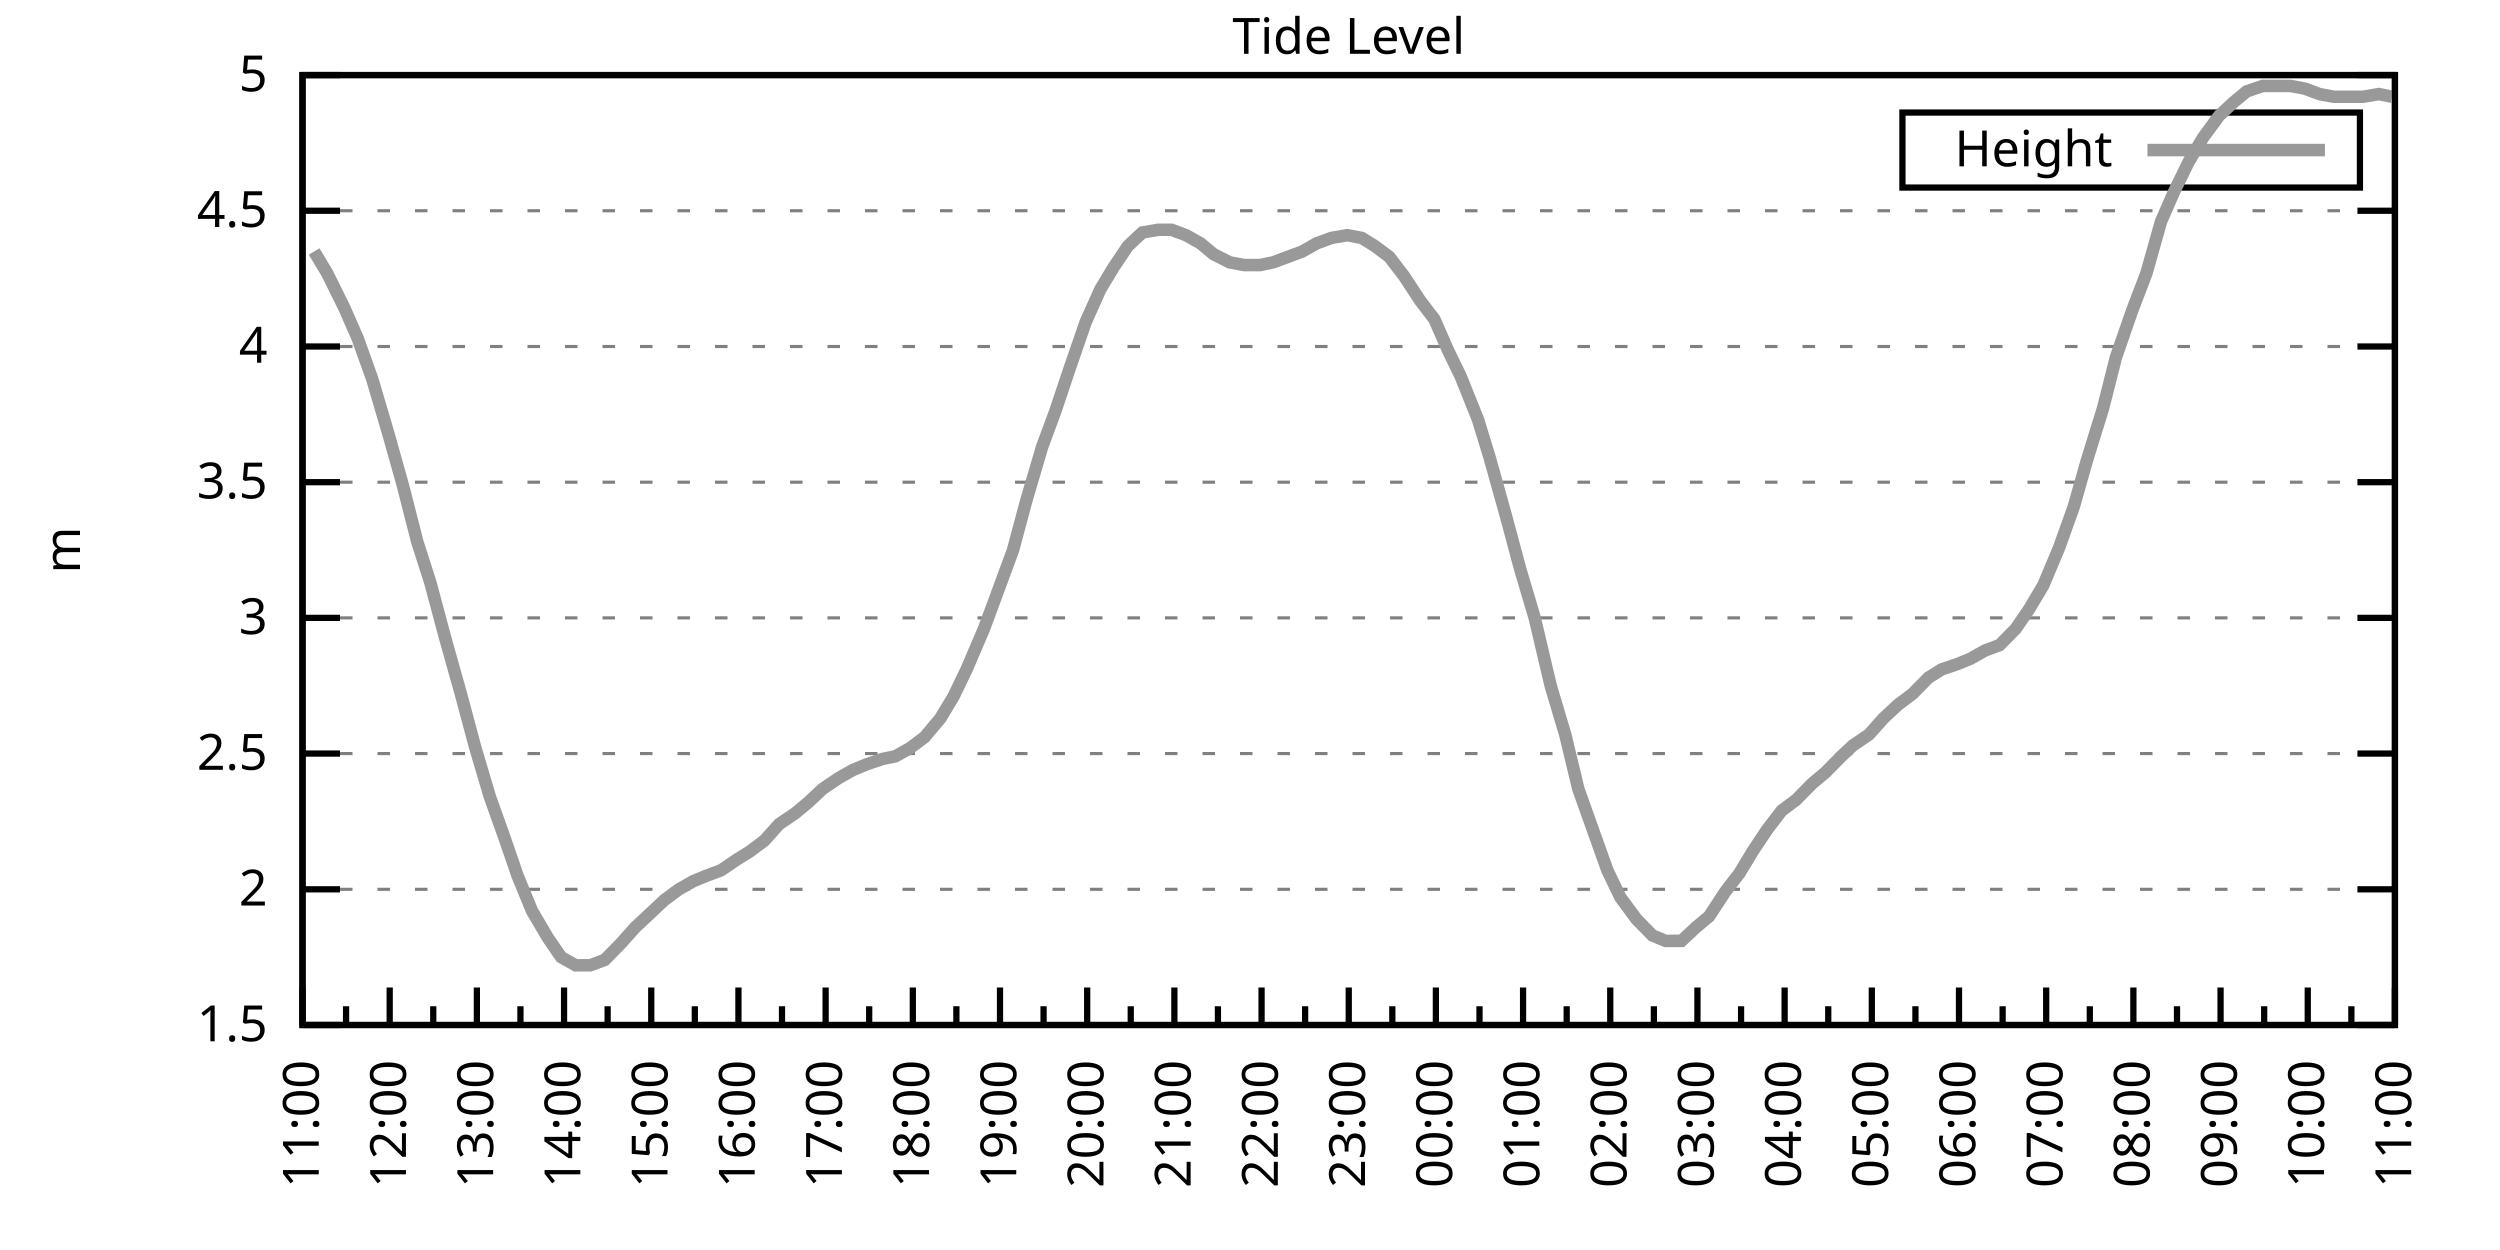
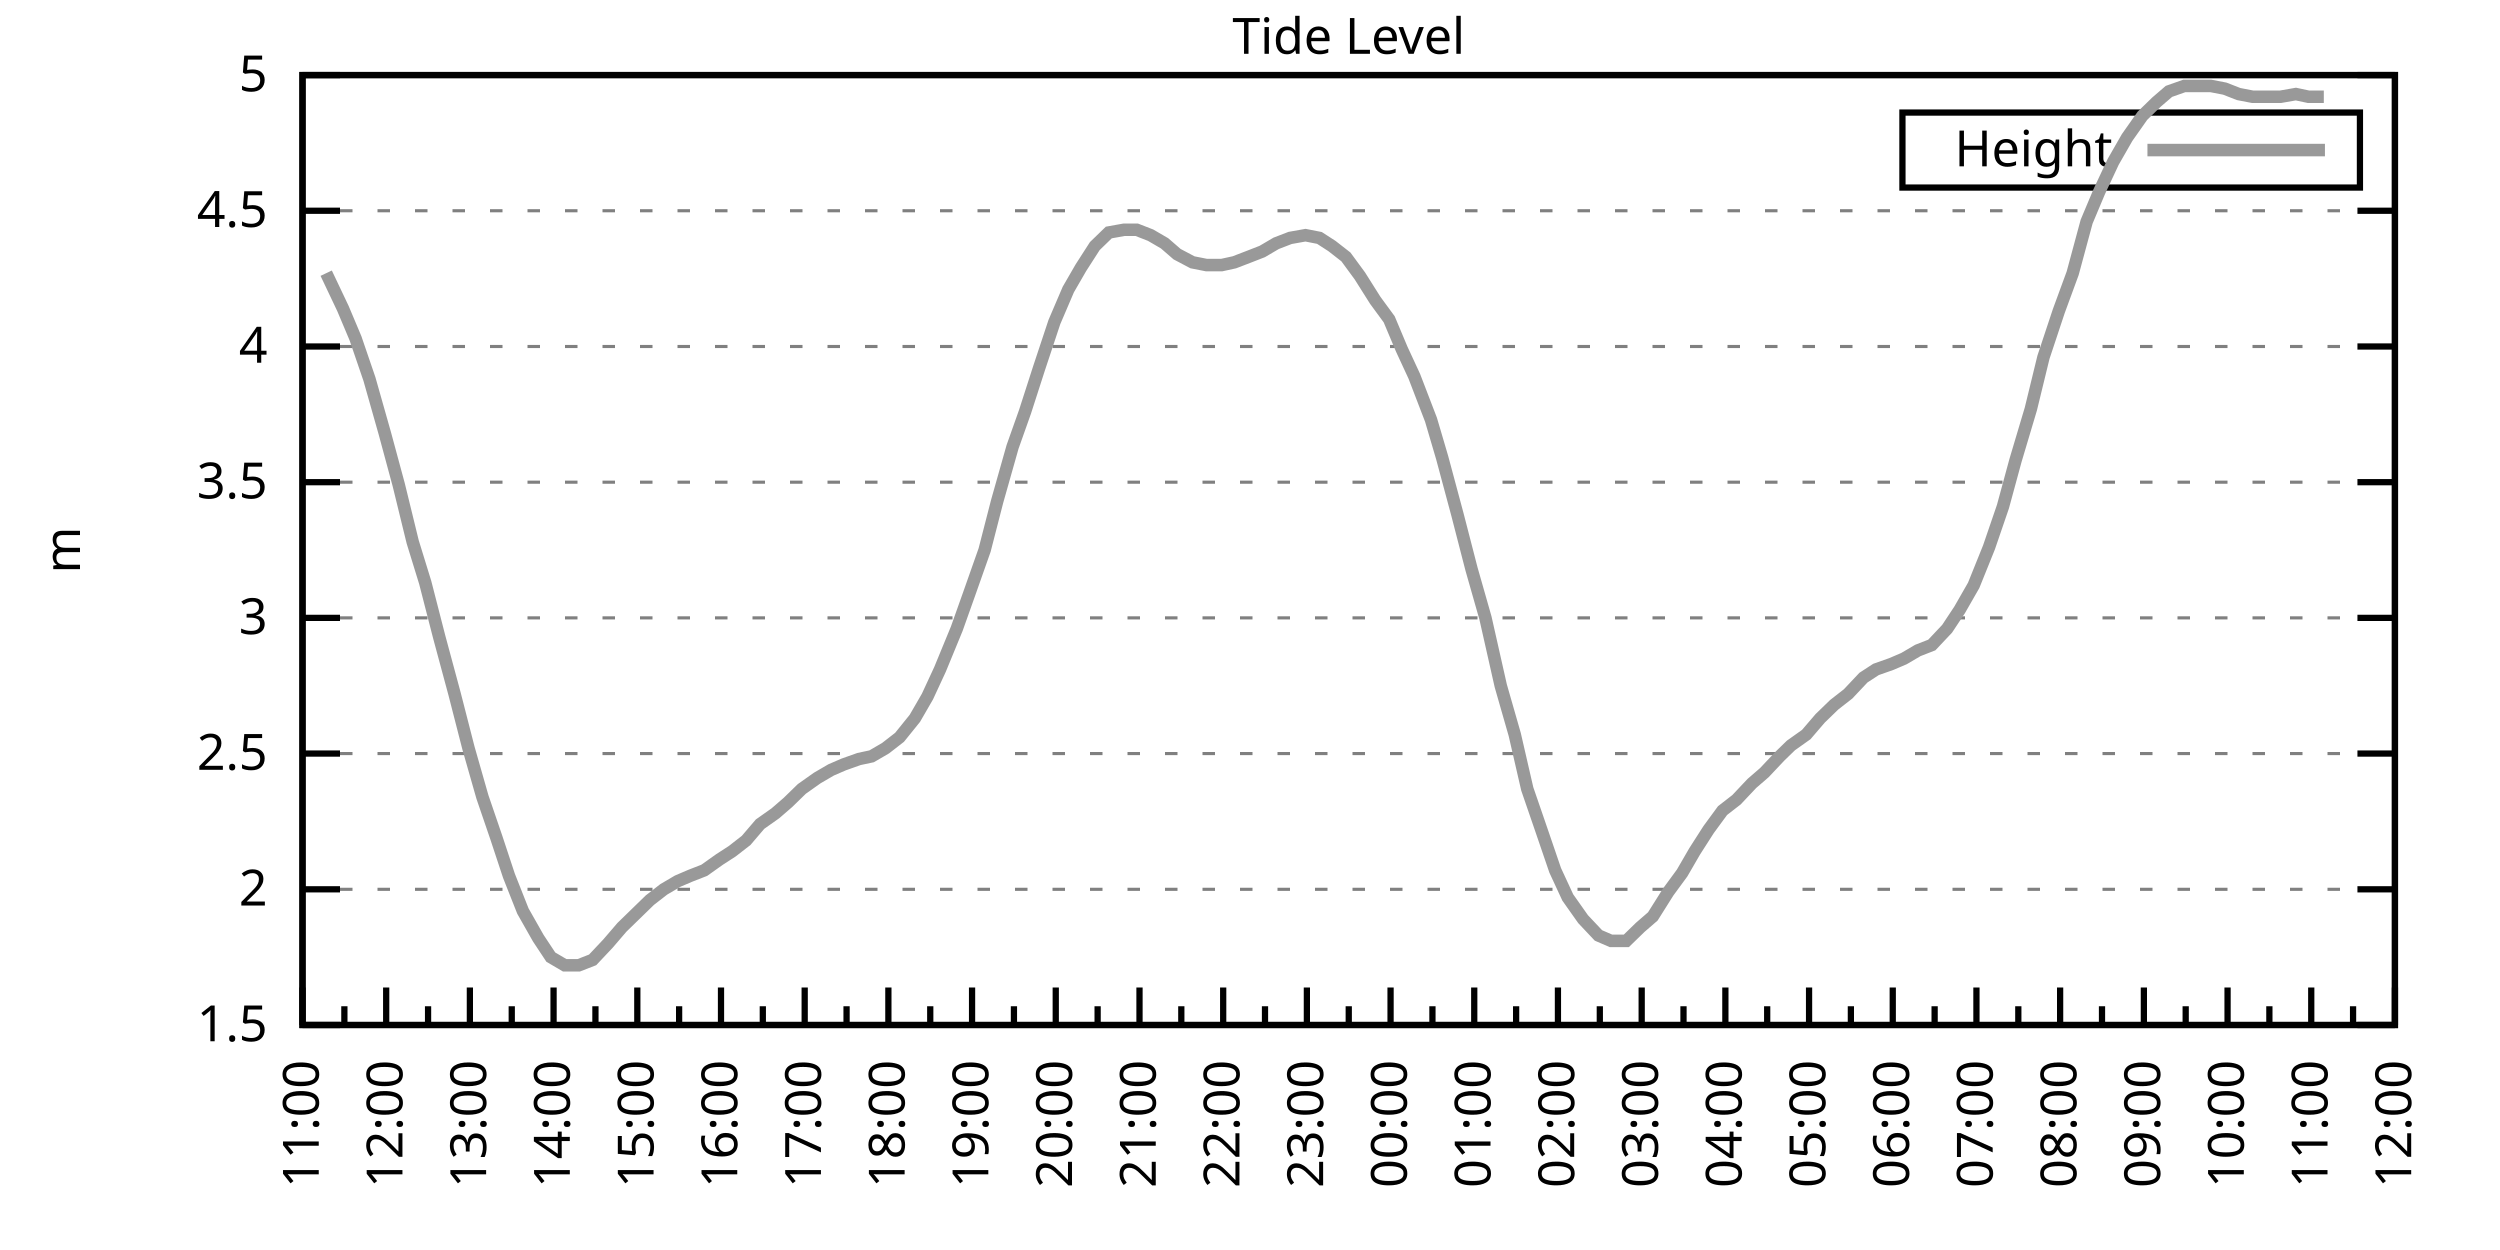
<svg xmlns="http://www.w3.org/2000/svg" xmlns:xlink="http://www.w3.org/1999/xlink" width="400" height="200" viewBox="0 0 400 200">
  <g id="gnuplot_canvas">
    <rect x="0" y="0" width="400" height="200" fill="none" />
    <defs>
      <circle id="gpDot" r="0.5" stroke-width="0.5" stroke="currentColor" />
      <path id="gpPt0" stroke-width="0.333" stroke="currentColor" d="M-1,0 h2 M0,-1 v2" />
      <path id="gpPt1" stroke-width="0.333" stroke="currentColor" d="M-1,-1 L1,1 M1,-1 L-1,1" />
      <path id="gpPt2" stroke-width="0.333" stroke="currentColor" d="M-1,0 L1,0 M0,-1 L0,1 M-1,-1 L1,1 M-1,1 L1,-1" />
      <rect id="gpPt3" stroke-width="0.333" stroke="currentColor" x="-1" y="-1" width="2" height="2" />
      <rect id="gpPt4" stroke-width="0.333" stroke="currentColor" fill="currentColor" x="-1" y="-1" width="2" height="2" />
      <circle id="gpPt5" stroke-width="0.333" stroke="currentColor" cx="0" cy="0" r="1" />
      <use xlink:href="#gpPt5" id="gpPt6" fill="currentColor" stroke="none" />
      <path id="gpPt7" stroke-width="0.333" stroke="currentColor" d="M0,-1.33 L-1.33,0.67 L1.33,0.67 z" />
      <use xlink:href="#gpPt7" id="gpPt8" fill="currentColor" stroke="none" />
      <use xlink:href="#gpPt7" id="gpPt9" stroke="currentColor" transform="rotate(180)" />
      <use xlink:href="#gpPt9" id="gpPt10" fill="currentColor" stroke="none" />
      <use xlink:href="#gpPt3" id="gpPt11" stroke="currentColor" transform="rotate(45)" />
      <use xlink:href="#gpPt11" id="gpPt12" fill="currentColor" stroke="none" />
      <path id="gpPt13" stroke-width="0.333" stroke="currentColor" d="M0,1.330 L1.265,0.411 L0.782,-1.067 L-0.782,-1.076 L-1.265,0.411 z" />
      <use xlink:href="#gpPt13" id="gpPt14" fill="currentColor" stroke="none" />
      <filter id="textbox" filterUnits="objectBoundingBox" x="0" y="0" height="1" width="1">
        <feFlood flood-color="white" flood-opacity="1" result="bgnd" />
        <feComposite in="SourceGraphic" in2="bgnd" operator="atop" />
      </filter>
      <filter id="greybox" filterUnits="objectBoundingBox" x="0" y="0" height="1" width="1">
        <feFlood flood-color="lightgrey" flood-opacity="1" result="grey" />
        <feComposite in="SourceGraphic" in2="grey" operator="atop" />
      </filter>
    </defs>
    <g fill="none" color="white" stroke="currentColor" stroke-width="1.00" stroke-linecap="butt" stroke-linejoin="miter">
</g>
    <g fill="none" color="black" stroke="currentColor" stroke-width="1.00" stroke-linecap="butt" stroke-linejoin="miter">
      <g stroke="none" shape-rendering="crispEdges">
        <polygon fill="rgb(255, 255, 255)" points="48.40,164.00 383.18,164.00 383.18,12.02 48.40,12.02 " />
      </g>
    </g>
    <g fill="none" color="black" stroke="currentColor" stroke-width="1.00" stroke-linecap="butt" stroke-linejoin="miter">
</g>
    <g fill="none" color="black" stroke="black" stroke-width="0.50" stroke-linecap="butt" stroke-linejoin="miter">
</g>
    <g fill="none" color="gray" stroke="currentColor" stroke-width="0.50" stroke-linecap="butt" stroke-linejoin="miter">
      <path stroke="gray" stroke-dasharray="2,4" class="gridline" d="M48.40,164.00 L383.19,164.00  " />
    </g>
    <g fill="none" color="gray" stroke="gray" stroke-width="1.00" stroke-linecap="butt" stroke-linejoin="miter">
</g>
    <g fill="none" color="black" stroke="currentColor" stroke-width="1.00" stroke-linecap="butt" stroke-linejoin="miter">
      <path stroke="black" d="M48.40,164.00 L54.40,164.00 M383.19,164.00 L377.19,164.00  " />
      <g transform="translate(42.80,166.60)" stroke="none" fill="black" font-family="Sans" font-size="8.00" text-anchor="end">
        <text>
          <tspan font-family="Sans"> 1.5</tspan>
        </text>
      </g>
    </g>
    <g fill="none" color="black" stroke="currentColor" stroke-width="1.00" stroke-linecap="butt" stroke-linejoin="miter">
</g>
    <g fill="none" color="black" stroke="black" stroke-width="0.50" stroke-linecap="butt" stroke-linejoin="miter">
</g>
    <g fill="none" color="gray" stroke="currentColor" stroke-width="0.50" stroke-linecap="butt" stroke-linejoin="miter">
      <path stroke="gray" stroke-dasharray="2,4" class="gridline" d="M48.40,142.29 L383.19,142.29  " />
    </g>
    <g fill="none" color="gray" stroke="gray" stroke-width="1.00" stroke-linecap="butt" stroke-linejoin="miter">
</g>
    <g fill="none" color="black" stroke="currentColor" stroke-width="1.00" stroke-linecap="butt" stroke-linejoin="miter">
      <path stroke="black" d="M48.40,142.29 L54.40,142.29 M383.19,142.29 L377.19,142.29  " />
      <g transform="translate(42.80,144.89)" stroke="none" fill="black" font-family="Sans" font-size="8.00" text-anchor="end">
        <text>
          <tspan font-family="Sans"> 2</tspan>
        </text>
      </g>
    </g>
    <g fill="none" color="black" stroke="currentColor" stroke-width="1.00" stroke-linecap="butt" stroke-linejoin="miter">
</g>
    <g fill="none" color="black" stroke="black" stroke-width="0.50" stroke-linecap="butt" stroke-linejoin="miter">
</g>
    <g fill="none" color="gray" stroke="currentColor" stroke-width="0.50" stroke-linecap="butt" stroke-linejoin="miter">
      <path stroke="gray" stroke-dasharray="2,4" class="gridline" d="M48.40,120.57 L383.19,120.57  " />
    </g>
    <g fill="none" color="gray" stroke="gray" stroke-width="1.00" stroke-linecap="butt" stroke-linejoin="miter">
</g>
    <g fill="none" color="black" stroke="currentColor" stroke-width="1.00" stroke-linecap="butt" stroke-linejoin="miter">
      <path stroke="black" d="M48.40,120.57 L54.40,120.57 M383.19,120.57 L377.19,120.57  " />
      <g transform="translate(42.80,123.17)" stroke="none" fill="black" font-family="Sans" font-size="8.00" text-anchor="end">
        <text>
          <tspan font-family="Sans"> 2.5</tspan>
        </text>
      </g>
    </g>
    <g fill="none" color="black" stroke="currentColor" stroke-width="1.00" stroke-linecap="butt" stroke-linejoin="miter">
</g>
    <g fill="none" color="black" stroke="black" stroke-width="0.50" stroke-linecap="butt" stroke-linejoin="miter">
</g>
    <g fill="none" color="gray" stroke="currentColor" stroke-width="0.50" stroke-linecap="butt" stroke-linejoin="miter">
      <path stroke="gray" stroke-dasharray="2,4" class="gridline" d="M48.40,98.86 L383.19,98.86  " />
    </g>
    <g fill="none" color="gray" stroke="gray" stroke-width="1.00" stroke-linecap="butt" stroke-linejoin="miter">
</g>
    <g fill="none" color="black" stroke="currentColor" stroke-width="1.00" stroke-linecap="butt" stroke-linejoin="miter">
      <path stroke="black" d="M48.40,98.86 L54.40,98.86 M383.19,98.86 L377.19,98.86  " />
      <g transform="translate(42.80,101.46)" stroke="none" fill="black" font-family="Sans" font-size="8.00" text-anchor="end">
        <text>
          <tspan font-family="Sans"> 3</tspan>
        </text>
      </g>
    </g>
    <g fill="none" color="black" stroke="currentColor" stroke-width="1.00" stroke-linecap="butt" stroke-linejoin="miter">
</g>
    <g fill="none" color="black" stroke="black" stroke-width="0.50" stroke-linecap="butt" stroke-linejoin="miter">
</g>
    <g fill="none" color="gray" stroke="currentColor" stroke-width="0.50" stroke-linecap="butt" stroke-linejoin="miter">
      <path stroke="gray" stroke-dasharray="2,4" class="gridline" d="M48.40,77.15 L383.19,77.15  " />
    </g>
    <g fill="none" color="gray" stroke="gray" stroke-width="1.00" stroke-linecap="butt" stroke-linejoin="miter">
</g>
    <g fill="none" color="black" stroke="currentColor" stroke-width="1.00" stroke-linecap="butt" stroke-linejoin="miter">
      <path stroke="black" d="M48.40,77.15 L54.40,77.15 M383.19,77.15 L377.19,77.15  " />
      <g transform="translate(42.80,79.75)" stroke="none" fill="black" font-family="Sans" font-size="8.00" text-anchor="end">
        <text>
          <tspan font-family="Sans"> 3.5</tspan>
        </text>
      </g>
    </g>
    <g fill="none" color="black" stroke="currentColor" stroke-width="1.00" stroke-linecap="butt" stroke-linejoin="miter">
</g>
    <g fill="none" color="black" stroke="black" stroke-width="0.50" stroke-linecap="butt" stroke-linejoin="miter">
</g>
    <g fill="none" color="gray" stroke="currentColor" stroke-width="0.50" stroke-linecap="butt" stroke-linejoin="miter">
      <path stroke="gray" stroke-dasharray="2,4" class="gridline" d="M48.40,55.44 L383.19,55.44  " />
    </g>
    <g fill="none" color="gray" stroke="gray" stroke-width="1.00" stroke-linecap="butt" stroke-linejoin="miter">
</g>
    <g fill="none" color="black" stroke="currentColor" stroke-width="1.00" stroke-linecap="butt" stroke-linejoin="miter">
      <path stroke="black" d="M48.40,55.44 L54.40,55.44 M383.19,55.44 L377.19,55.44  " />
      <g transform="translate(42.80,58.04)" stroke="none" fill="black" font-family="Sans" font-size="8.00" text-anchor="end">
        <text>
          <tspan font-family="Sans"> 4</tspan>
        </text>
      </g>
    </g>
    <g fill="none" color="black" stroke="currentColor" stroke-width="1.00" stroke-linecap="butt" stroke-linejoin="miter">
</g>
    <g fill="none" color="black" stroke="black" stroke-width="0.50" stroke-linecap="butt" stroke-linejoin="miter">
</g>
    <g fill="none" color="gray" stroke="currentColor" stroke-width="0.50" stroke-linecap="butt" stroke-linejoin="miter">
      <path stroke="gray" stroke-dasharray="2,4" class="gridline" d="M48.40,33.72 L383.19,33.72  " />
    </g>
    <g fill="none" color="gray" stroke="gray" stroke-width="1.00" stroke-linecap="butt" stroke-linejoin="miter">
</g>
    <g fill="none" color="black" stroke="currentColor" stroke-width="1.00" stroke-linecap="butt" stroke-linejoin="miter">
      <path stroke="black" d="M48.40,33.72 L54.40,33.72 M383.19,33.72 L377.19,33.72  " />
      <g transform="translate(42.80,36.32)" stroke="none" fill="black" font-family="Sans" font-size="8.00" text-anchor="end">
        <text>
          <tspan font-family="Sans"> 4.5</tspan>
        </text>
      </g>
    </g>
    <g fill="none" color="black" stroke="currentColor" stroke-width="1.00" stroke-linecap="butt" stroke-linejoin="miter">
</g>
    <g fill="none" color="black" stroke="black" stroke-width="0.50" stroke-linecap="butt" stroke-linejoin="miter">
</g>
    <g fill="none" color="gray" stroke="currentColor" stroke-width="0.50" stroke-linecap="butt" stroke-linejoin="miter">
      <path stroke="gray" stroke-dasharray="2,4" class="gridline" d="M48.40,12.01 L383.19,12.01  " />
    </g>
    <g fill="none" color="gray" stroke="gray" stroke-width="1.00" stroke-linecap="butt" stroke-linejoin="miter">
</g>
    <g fill="none" color="black" stroke="currentColor" stroke-width="1.00" stroke-linecap="butt" stroke-linejoin="miter">
      <path stroke="black" d="M48.40,12.01 L54.40,12.01 M383.19,12.01 L377.19,12.01  " />
      <g transform="translate(42.80,14.61)" stroke="none" fill="black" font-family="Sans" font-size="8.00" text-anchor="end">
        <text>
          <tspan font-family="Sans"> 5</tspan>
        </text>
      </g>
    </g>
    <g fill="none" color="black" stroke="currentColor" stroke-width="1.00" stroke-linecap="butt" stroke-linejoin="miter">
      <path stroke="black" d="M48.40,164.00 L48.40,158.00  " />
      <g transform="translate(51.00,169.60) rotate(270)" stroke="none" fill="black" font-family="Sans" font-size="8.00" text-anchor="end">
        <text>
          <tspan font-family="Sans">11:00</tspan>
        </text>
      </g>
    </g>
    <g fill="none" color="black" stroke="currentColor" stroke-width="1.00" stroke-linecap="butt" stroke-linejoin="miter">
-       <path stroke="black" d="M55.37,164.00 L55.37,161.00 M62.35,164.00 L62.35,158.00  " />
-       <g transform="translate(64.95,169.60) rotate(270)" stroke="none" fill="black" font-family="Sans" font-size="8.00" text-anchor="end">
+       <path stroke="black" d="M55.10,164.00 L55.10,161.00 M61.79,164.00 L61.79,158.00  " />
+       <g transform="translate(64.39,169.60) rotate(270)" stroke="none" fill="black" font-family="Sans" font-size="8.00" text-anchor="end">
        <text>
          <tspan font-family="Sans">12:00</tspan>
        </text>
      </g>
    </g>
    <g fill="none" color="black" stroke="currentColor" stroke-width="1.00" stroke-linecap="butt" stroke-linejoin="miter">
-       <path stroke="black" d="M69.32,164.00 L69.32,161.00 M76.30,164.00 L76.30,158.00  " />
-       <g transform="translate(78.90,169.60) rotate(270)" stroke="none" fill="black" font-family="Sans" font-size="8.00" text-anchor="end">
+       <path stroke="black" d="M68.49,164.00 L68.49,161.00 M75.18,164.00 L75.18,158.00  " />
+       <g transform="translate(77.78,169.60) rotate(270)" stroke="none" fill="black" font-family="Sans" font-size="8.00" text-anchor="end">
        <text>
          <tspan font-family="Sans">13:00</tspan>
        </text>
      </g>
    </g>
    <g fill="none" color="black" stroke="currentColor" stroke-width="1.00" stroke-linecap="butt" stroke-linejoin="miter">
-       <path stroke="black" d="M83.27,164.00 L83.27,161.00 M90.25,164.00 L90.25,158.00  " />
-       <g transform="translate(92.85,169.60) rotate(270)" stroke="none" fill="black" font-family="Sans" font-size="8.00" text-anchor="end">
+       <path stroke="black" d="M81.88,164.00 L81.88,161.00 M88.57,164.00 L88.57,158.00  " />
+       <g transform="translate(91.17,169.60) rotate(270)" stroke="none" fill="black" font-family="Sans" font-size="8.00" text-anchor="end">
        <text>
          <tspan font-family="Sans">14:00</tspan>
        </text>
      </g>
    </g>
    <g fill="none" color="black" stroke="currentColor" stroke-width="1.00" stroke-linecap="butt" stroke-linejoin="miter">
-       <path stroke="black" d="M97.22,164.00 L97.22,161.00 M104.20,164.00 L104.20,158.00  " />
-       <g transform="translate(106.80,169.60) rotate(270)" stroke="none" fill="black" font-family="Sans" font-size="8.00" text-anchor="end">
+       <path stroke="black" d="M95.27,164.00 L95.27,161.00 M101.97,164.00 L101.97,158.00  " />
+       <g transform="translate(104.57,169.60) rotate(270)" stroke="none" fill="black" font-family="Sans" font-size="8.00" text-anchor="end">
        <text>
          <tspan font-family="Sans">15:00</tspan>
        </text>
      </g>
    </g>
    <g fill="none" color="black" stroke="currentColor" stroke-width="1.00" stroke-linecap="butt" stroke-linejoin="miter">
-       <path stroke="black" d="M111.17,164.00 L111.17,161.00 M118.15,164.00 L118.15,158.00  " />
-       <g transform="translate(120.75,169.60) rotate(270)" stroke="none" fill="black" font-family="Sans" font-size="8.00" text-anchor="end">
+       <path stroke="black" d="M108.66,164.00 L108.66,161.00 M115.36,164.00 L115.36,158.00  " />
+       <g transform="translate(117.96,169.60) rotate(270)" stroke="none" fill="black" font-family="Sans" font-size="8.00" text-anchor="end">
        <text>
          <tspan font-family="Sans">16:00</tspan>
        </text>
      </g>
    </g>
    <g fill="none" color="black" stroke="currentColor" stroke-width="1.00" stroke-linecap="butt" stroke-linejoin="miter">
-       <path stroke="black" d="M125.12,164.00 L125.12,161.00 M132.10,164.00 L132.10,158.00  " />
-       <g transform="translate(134.70,169.60) rotate(270)" stroke="none" fill="black" font-family="Sans" font-size="8.00" text-anchor="end">
+       <path stroke="black" d="M122.05,164.00 L122.05,161.00 M128.75,164.00 L128.75,158.00  " />
+       <g transform="translate(131.35,169.60) rotate(270)" stroke="none" fill="black" font-family="Sans" font-size="8.00" text-anchor="end">
        <text>
          <tspan font-family="Sans">17:00</tspan>
        </text>
      </g>
    </g>
    <g fill="none" color="black" stroke="currentColor" stroke-width="1.00" stroke-linecap="butt" stroke-linejoin="miter">
-       <path stroke="black" d="M139.07,164.00 L139.07,161.00 M146.05,164.00 L146.05,158.00  " />
-       <g transform="translate(148.65,169.60) rotate(270)" stroke="none" fill="black" font-family="Sans" font-size="8.00" text-anchor="end">
+       <path stroke="black" d="M135.45,164.00 L135.45,161.00 M142.14,164.00 L142.14,158.00  " />
+       <g transform="translate(144.74,169.60) rotate(270)" stroke="none" fill="black" font-family="Sans" font-size="8.00" text-anchor="end">
        <text>
          <tspan font-family="Sans">18:00</tspan>
        </text>
      </g>
    </g>
    <g fill="none" color="black" stroke="currentColor" stroke-width="1.00" stroke-linecap="butt" stroke-linejoin="miter">
-       <path stroke="black" d="M153.02,164.00 L153.02,161.00 M160.00,164.00 L160.00,158.00  " />
-       <g transform="translate(162.60,169.60) rotate(270)" stroke="none" fill="black" font-family="Sans" font-size="8.00" text-anchor="end">
+       <path stroke="black" d="M148.84,164.00 L148.84,161.00 M155.53,164.00 L155.53,158.00  " />
+       <g transform="translate(158.13,169.60) rotate(270)" stroke="none" fill="black" font-family="Sans" font-size="8.00" text-anchor="end">
        <text>
          <tspan font-family="Sans">19:00</tspan>
        </text>
      </g>
    </g>
    <g fill="none" color="black" stroke="currentColor" stroke-width="1.00" stroke-linecap="butt" stroke-linejoin="miter">
-       <path stroke="black" d="M166.97,164.00 L166.97,161.00 M173.95,164.00 L173.95,158.00  " />
-       <g transform="translate(176.55,169.60) rotate(270)" stroke="none" fill="black" font-family="Sans" font-size="8.00" text-anchor="end">
+       <path stroke="black" d="M162.23,164.00 L162.23,161.00 M168.92,164.00 L168.92,158.00  " />
+       <g transform="translate(171.52,169.60) rotate(270)" stroke="none" fill="black" font-family="Sans" font-size="8.00" text-anchor="end">
        <text>
          <tspan font-family="Sans">20:00</tspan>
        </text>
      </g>
    </g>
    <g fill="none" color="black" stroke="currentColor" stroke-width="1.00" stroke-linecap="butt" stroke-linejoin="miter">
-       <path stroke="black" d="M180.92,164.00 L180.92,161.00 M187.90,164.00 L187.90,158.00  " />
-       <g transform="translate(190.50,169.60) rotate(270)" stroke="none" fill="black" font-family="Sans" font-size="8.00" text-anchor="end">
+       <path stroke="black" d="M175.62,164.00 L175.62,161.00 M182.32,164.00 L182.32,158.00  " />
+       <g transform="translate(184.92,169.60) rotate(270)" stroke="none" fill="black" font-family="Sans" font-size="8.00" text-anchor="end">
        <text>
          <tspan font-family="Sans">21:00</tspan>
        </text>
      </g>
    </g>
    <g fill="none" color="black" stroke="currentColor" stroke-width="1.00" stroke-linecap="butt" stroke-linejoin="miter">
-       <path stroke="black" d="M194.87,164.00 L194.87,161.00 M201.85,164.00 L201.85,158.00  " />
-       <g transform="translate(204.45,169.60) rotate(270)" stroke="none" fill="black" font-family="Sans" font-size="8.00" text-anchor="end">
+       <path stroke="black" d="M189.01,164.00 L189.01,161.00 M195.71,164.00 L195.71,158.00  " />
+       <g transform="translate(198.31,169.60) rotate(270)" stroke="none" fill="black" font-family="Sans" font-size="8.00" text-anchor="end">
        <text>
          <tspan font-family="Sans">22:00</tspan>
        </text>
      </g>
    </g>
    <g fill="none" color="black" stroke="currentColor" stroke-width="1.00" stroke-linecap="butt" stroke-linejoin="miter">
-       <path stroke="black" d="M208.82,164.00 L208.82,161.00 M215.80,164.00 L215.80,158.00  " />
-       <g transform="translate(218.40,169.60) rotate(270)" stroke="none" fill="black" font-family="Sans" font-size="8.00" text-anchor="end">
+       <path stroke="black" d="M202.40,164.00 L202.40,161.00 M209.10,164.00 L209.10,158.00  " />
+       <g transform="translate(211.70,169.60) rotate(270)" stroke="none" fill="black" font-family="Sans" font-size="8.00" text-anchor="end">
        <text>
          <tspan font-family="Sans">23:00</tspan>
        </text>
      </g>
    </g>
    <g fill="none" color="black" stroke="currentColor" stroke-width="1.00" stroke-linecap="butt" stroke-linejoin="miter">
-       <path stroke="black" d="M222.77,164.00 L222.77,161.00 M229.74,164.00 L229.74,158.00  " />
-       <g transform="translate(232.34,169.60) rotate(270)" stroke="none" fill="black" font-family="Sans" font-size="8.00" text-anchor="end">
+       <path stroke="black" d="M215.80,164.00 L215.80,161.00 M222.49,164.00 L222.49,158.00  " />
+       <g transform="translate(225.09,169.60) rotate(270)" stroke="none" fill="black" font-family="Sans" font-size="8.00" text-anchor="end">
        <text>
          <tspan font-family="Sans">00:00</tspan>
        </text>
      </g>
    </g>
    <g fill="none" color="black" stroke="currentColor" stroke-width="1.00" stroke-linecap="butt" stroke-linejoin="miter">
-       <path stroke="black" d="M236.72,164.00 L236.72,161.00 M243.69,164.00 L243.69,158.00  " />
-       <g transform="translate(246.29,169.60) rotate(270)" stroke="none" fill="black" font-family="Sans" font-size="8.00" text-anchor="end">
+       <path stroke="black" d="M229.19,164.00 L229.19,161.00 M235.88,164.00 L235.88,158.00  " />
+       <g transform="translate(238.48,169.60) rotate(270)" stroke="none" fill="black" font-family="Sans" font-size="8.00" text-anchor="end">
        <text>
          <tspan font-family="Sans">01:00</tspan>
        </text>
      </g>
    </g>
    <g fill="none" color="black" stroke="currentColor" stroke-width="1.00" stroke-linecap="butt" stroke-linejoin="miter">
-       <path stroke="black" d="M250.67,164.00 L250.67,161.00 M257.64,164.00 L257.64,158.00  " />
-       <g transform="translate(260.24,169.60) rotate(270)" stroke="none" fill="black" font-family="Sans" font-size="8.00" text-anchor="end">
+       <path stroke="black" d="M242.58,164.00 L242.58,161.00 M249.27,164.00 L249.27,158.00  " />
+       <g transform="translate(251.87,169.60) rotate(270)" stroke="none" fill="black" font-family="Sans" font-size="8.00" text-anchor="end">
        <text>
          <tspan font-family="Sans">02:00</tspan>
        </text>
      </g>
    </g>
    <g fill="none" color="black" stroke="currentColor" stroke-width="1.00" stroke-linecap="butt" stroke-linejoin="miter">
-       <path stroke="black" d="M264.62,164.00 L264.62,161.00 M271.59,164.00 L271.59,158.00  " />
-       <g transform="translate(274.19,169.60) rotate(270)" stroke="none" fill="black" font-family="Sans" font-size="8.00" text-anchor="end">
+       <path stroke="black" d="M255.97,164.00 L255.97,161.00 M262.67,164.00 L262.67,158.00  " />
+       <g transform="translate(265.27,169.60) rotate(270)" stroke="none" fill="black" font-family="Sans" font-size="8.00" text-anchor="end">
        <text>
          <tspan font-family="Sans">03:00</tspan>
        </text>
      </g>
    </g>
    <g fill="none" color="black" stroke="currentColor" stroke-width="1.00" stroke-linecap="butt" stroke-linejoin="miter">
-       <path stroke="black" d="M278.57,164.00 L278.57,161.00 M285.54,164.00 L285.54,158.00  " />
-       <g transform="translate(288.14,169.60) rotate(270)" stroke="none" fill="black" font-family="Sans" font-size="8.00" text-anchor="end">
+       <path stroke="black" d="M269.36,164.00 L269.36,161.00 M276.06,164.00 L276.06,158.00  " />
+       <g transform="translate(278.66,169.60) rotate(270)" stroke="none" fill="black" font-family="Sans" font-size="8.00" text-anchor="end">
        <text>
          <tspan font-family="Sans">04:00</tspan>
        </text>
      </g>
    </g>
    <g fill="none" color="black" stroke="currentColor" stroke-width="1.00" stroke-linecap="butt" stroke-linejoin="miter">
-       <path stroke="black" d="M292.52,164.00 L292.52,161.00 M299.49,164.00 L299.49,158.00  " />
-       <g transform="translate(302.09,169.60) rotate(270)" stroke="none" fill="black" font-family="Sans" font-size="8.00" text-anchor="end">
+       <path stroke="black" d="M282.75,164.00 L282.75,161.00 M289.45,164.00 L289.45,158.00  " />
+       <g transform="translate(292.05,169.60) rotate(270)" stroke="none" fill="black" font-family="Sans" font-size="8.00" text-anchor="end">
        <text>
          <tspan font-family="Sans">05:00</tspan>
        </text>
      </g>
    </g>
    <g fill="none" color="black" stroke="currentColor" stroke-width="1.00" stroke-linecap="butt" stroke-linejoin="miter">
-       <path stroke="black" d="M306.47,164.00 L306.47,161.00 M313.44,164.00 L313.44,158.00  " />
-       <g transform="translate(316.04,169.60) rotate(270)" stroke="none" fill="black" font-family="Sans" font-size="8.00" text-anchor="end">
+       <path stroke="black" d="M296.14,164.00 L296.14,161.00 M302.84,164.00 L302.84,158.00  " />
+       <g transform="translate(305.44,169.60) rotate(270)" stroke="none" fill="black" font-family="Sans" font-size="8.00" text-anchor="end">
        <text>
          <tspan font-family="Sans">06:00</tspan>
        </text>
      </g>
    </g>
    <g fill="none" color="black" stroke="currentColor" stroke-width="1.00" stroke-linecap="butt" stroke-linejoin="miter">
-       <path stroke="black" d="M320.42,164.00 L320.42,161.00 M327.39,164.00 L327.39,158.00  " />
-       <g transform="translate(329.99,169.60) rotate(270)" stroke="none" fill="black" font-family="Sans" font-size="8.00" text-anchor="end">
+       <path stroke="black" d="M309.54,164.00 L309.54,161.00 M316.23,164.00 L316.23,158.00  " />
+       <g transform="translate(318.83,169.60) rotate(270)" stroke="none" fill="black" font-family="Sans" font-size="8.00" text-anchor="end">
        <text>
          <tspan font-family="Sans">07:00</tspan>
        </text>
      </g>
    </g>
    <g fill="none" color="black" stroke="currentColor" stroke-width="1.00" stroke-linecap="butt" stroke-linejoin="miter">
-       <path stroke="black" d="M334.37,164.00 L334.37,161.00 M341.34,164.00 L341.34,158.00  " />
-       <g transform="translate(343.94,169.60) rotate(270)" stroke="none" fill="black" font-family="Sans" font-size="8.00" text-anchor="end">
+       <path stroke="black" d="M322.93,164.00 L322.93,161.00 M329.62,164.00 L329.62,158.00  " />
+       <g transform="translate(332.22,169.60) rotate(270)" stroke="none" fill="black" font-family="Sans" font-size="8.00" text-anchor="end">
        <text>
          <tspan font-family="Sans">08:00</tspan>
        </text>
      </g>
    </g>
    <g fill="none" color="black" stroke="currentColor" stroke-width="1.00" stroke-linecap="butt" stroke-linejoin="miter">
-       <path stroke="black" d="M348.32,164.00 L348.32,161.00 M355.29,164.00 L355.29,158.00  " />
-       <g transform="translate(357.89,169.60) rotate(270)" stroke="none" fill="black" font-family="Sans" font-size="8.00" text-anchor="end">
+       <path stroke="black" d="M336.32,164.00 L336.32,161.00 M343.02,164.00 L343.02,158.00  " />
+       <g transform="translate(345.62,169.60) rotate(270)" stroke="none" fill="black" font-family="Sans" font-size="8.00" text-anchor="end">
        <text>
          <tspan font-family="Sans">09:00</tspan>
        </text>
      </g>
    </g>
    <g fill="none" color="black" stroke="currentColor" stroke-width="1.00" stroke-linecap="butt" stroke-linejoin="miter">
-       <path stroke="black" d="M362.27,164.00 L362.27,161.00 M369.24,164.00 L369.24,158.00  " />
-       <g transform="translate(371.84,169.60) rotate(270)" stroke="none" fill="black" font-family="Sans" font-size="8.00" text-anchor="end">
+       <path stroke="black" d="M349.71,164.00 L349.71,161.00 M356.41,164.00 L356.41,158.00  " />
+       <g transform="translate(359.01,169.60) rotate(270)" stroke="none" fill="black" font-family="Sans" font-size="8.00" text-anchor="end">
        <text>
          <tspan font-family="Sans">10:00</tspan>
        </text>
      </g>
    </g>
    <g fill="none" color="black" stroke="currentColor" stroke-width="1.00" stroke-linecap="butt" stroke-linejoin="miter">
-       <path stroke="black" d="M376.22,164.00 L376.22,161.00 M383.19,164.00 L383.19,158.00  " />
+       <path stroke="black" d="M363.10,164.00 L363.10,161.00 M369.80,164.00 L369.80,158.00  " />
+       <g transform="translate(372.40,169.60) rotate(270)" stroke="none" fill="black" font-family="Sans" font-size="8.00" text-anchor="end">
+         <text>
+           <tspan font-family="Sans">11:00</tspan>
+         </text>
+       </g>
+     </g>
+     <g fill="none" color="black" stroke="currentColor" stroke-width="1.00" stroke-linecap="butt" stroke-linejoin="miter">
+       <path stroke="black" d="M376.49,164.00 L376.49,161.00 M383.19,164.00 L383.19,158.00  " />
      <g transform="translate(385.79,169.60) rotate(270)" stroke="none" fill="black" font-family="Sans" font-size="8.00" text-anchor="end">
        <text>
-           <tspan font-family="Sans">11:00</tspan>
+           <tspan font-family="Sans">12:00</tspan>
        </text>
      </g>
    </g>
    <g fill="none" color="black" stroke="currentColor" stroke-width="1.00" stroke-linecap="butt" stroke-linejoin="miter">
</g>
    <g fill="none" color="black" stroke="currentColor" stroke-width="1.00" stroke-linecap="butt" stroke-linejoin="miter">
      <path stroke="black" d="M48.40,12.01 L48.40,164.00 L383.19,164.00 L383.19,12.01 L48.40,12.01 Z  " />
    </g>
    <g fill="none" color="black" stroke="currentColor" stroke-width="1.00" stroke-linecap="butt" stroke-linejoin="miter">
      <g transform="translate(12.80,88.01) rotate(270)" stroke="none" fill="black" font-family="Sans" font-size="8.00" text-anchor="middle">
        <text>
          <tspan font-family="Sans">m</tspan>
        </text>
      </g>
    </g>
    <g fill="none" color="black" stroke="currentColor" stroke-width="1.00" stroke-linecap="butt" stroke-linejoin="miter">
</g>
    <g fill="none" color="black" stroke="currentColor" stroke-width="1.00" stroke-linecap="butt" stroke-linejoin="miter">
      <path stroke="black" d="M304.39,30.01 L304.39,18.01 L377.59,18.01 L377.59,30.01 L304.39,30.01 Z  " />
    </g>
    <g id="Tide_level_plot_1">
      <g fill="none" color="white" stroke="black" stroke-width="2.00" stroke-linecap="butt" stroke-linejoin="miter">
</g>
      <g fill="none" color="black" stroke="currentColor" stroke-width="2.00" stroke-linecap="butt" stroke-linejoin="miter">
        <g transform="translate(337.99,26.61)" stroke="none" fill="black" font-family="Sans" font-size="8.00" text-anchor="end">
          <text>
            <tspan font-family="Sans">Height</tspan>
          </text>
        </g>
      </g>
      <g fill="none" color="black" stroke="currentColor" stroke-width="2.00" stroke-linecap="butt" stroke-linejoin="miter">
-         <path stroke="rgb(153, 153, 153)" d="M343.59,24.01 L371.99,24.01 M50.26,40.24 L52.35,43.71 L55.14,49.36 L57.23,54.13 L59.56,60.65 L62.12,69.33   L64.44,77.58 L66.77,86.70 L68.86,93.22 L71.18,101.90 L73.74,111.02 L76.07,119.71 L78.39,127.52 L80.72,134.04   L82.81,140.12 L85.13,145.76 L87.69,150.10 L89.78,153.14 L92.11,154.45 L94.43,154.45 L96.76,153.58 L99.32,150.97   L101.64,148.37 L103.97,146.20 L106.29,144.02 L108.62,142.29 L110.94,140.98 L113.03,140.12 L115.36,139.25 L117.92,137.51   L120.01,136.21 L122.33,134.47 L124.66,131.86 L127.22,130.13 L129.31,128.39 L131.63,126.22 L134.19,124.48 L136.51,123.18   L138.61,122.31 L141.16,121.44 L143.26,121.01 L145.58,119.71 L147.91,117.97 L150.46,114.93 L152.56,111.45 L154.65,107.11   L157.44,100.60 L159.53,94.95 L162.09,88.00 L164.18,80.19 L166.74,71.50 L168.83,65.86 L171.16,58.91 L173.71,51.53   L176.04,46.32 L178.13,42.84 L180.46,39.37 L182.78,37.20 L185.34,36.76 L187.43,36.76 L189.76,37.63 L192.08,38.93   L194.17,40.67 L196.73,41.97 L199.06,42.41 L201.61,42.41 L203.71,41.97 L206.03,41.11 L208.36,40.24 L210.68,38.93   L213.01,38.07 L215.56,37.63 L217.89,38.07 L219.98,39.37 L222.30,41.11 L224.63,44.15 L227.19,48.05 L229.51,51.09   L231.60,55.87 L233.70,60.21 L236.49,67.16 L238.35,73.24 L240.90,82.36 L243.23,91.04 L245.55,98.86 L248.11,109.72   L250.44,117.53 L252.53,126.22 L254.85,132.73 L257.18,139.25 L259.27,143.59 L261.83,147.06 L264.39,149.67 L266.48,150.54   L269.04,150.54 L271.36,148.37 L273.45,146.63 L276.01,142.72 L278.34,139.68 L280.43,136.21 L282.75,132.73 L285.08,129.69   L287.40,127.96 L289.96,125.35 L292.05,123.61 L294.61,121.01 L296.47,119.27 L299.03,117.53 L301.35,114.93 L303.68,112.76   L306.00,111.02 L308.56,108.42 L310.65,107.11 L313.21,106.24 L315.30,105.38 L317.63,104.07 L319.95,103.20 L322.51,100.60   L324.60,97.56 L326.93,93.65 L329.48,87.57 L331.81,81.06 L333.90,73.67 L336.46,65.42 L338.55,57.17 L341.11,49.79   L343.43,43.71 L345.76,35.46 L347.85,30.68 L350.18,25.91 L352.50,22.00 L355.06,18.52 L357.38,16.35 L359.48,14.62   L362.03,13.75 L364.13,13.75 L366.45,13.75 L368.78,14.18 L371.10,15.05 L373.43,15.48 L375.75,15.48 L378.08,15.48   L380.63,15.05 L382.73,15.48  " />
+         <path stroke="rgb(153, 153, 153)" d="M343.59,24.01 L371.99,24.01 M52.19,43.71 L54.87,49.36 L56.88,54.13 L59.11,60.65 L61.57,69.33 L63.80,77.58   L66.03,86.70 L68.04,93.22 L70.27,101.90 L72.73,111.02 L74.96,119.71 L77.19,127.52 L79.42,134.04 L81.43,140.12   L83.66,145.76 L86.12,150.10 L88.13,153.14 L90.36,154.45 L92.59,154.45 L94.82,153.58 L97.28,150.97 L99.51,148.37   L101.74,146.20 L103.98,144.02 L106.21,142.29 L108.44,140.98 L110.45,140.12 L112.68,139.25 L115.13,137.51 L117.14,136.21   L119.38,134.47 L121.61,131.86 L124.06,130.13 L126.07,128.39 L128.30,126.22 L130.76,124.48 L132.99,123.18 L135.00,122.31   L137.45,121.44 L139.46,121.01 L141.69,119.71 L143.93,117.97 L146.38,114.93 L148.39,111.45 L150.40,107.11 L153.08,100.60   L155.09,94.95 L157.54,88.00 L159.55,80.19 L162.01,71.50 L164.01,65.86 L166.25,58.91 L168.70,51.53 L170.93,46.32   L172.94,42.84 L175.17,39.37 L177.41,37.20 L179.86,36.76 L181.87,36.76 L184.10,37.63 L186.33,38.93 L188.34,40.67   L190.80,41.97 L193.03,42.41 L195.48,42.41 L197.49,41.97 L199.73,41.11 L201.96,40.24 L204.19,38.93 L206.42,38.07   L208.88,37.63 L211.11,38.07 L213.12,39.37 L215.35,41.11 L217.58,44.15 L220.04,48.05 L222.27,51.09 L224.28,55.87   L226.29,60.21 L228.96,67.16 L230.75,73.24 L233.20,82.36 L235.44,91.04 L237.67,98.86 L240.12,109.72 L242.36,117.53   L244.36,126.22 L246.60,132.73 L248.83,139.25 L250.84,143.59 L253.29,147.06 L255.75,149.67 L257.76,150.54 L260.21,150.54   L262.44,148.37 L264.45,146.63 L266.91,142.72 L269.14,139.68 L271.15,136.21 L273.38,132.73 L275.61,129.69 L277.84,127.96   L280.30,125.35 L282.31,123.61 L284.76,121.01 L286.55,119.27 L289.00,117.53 L291.23,114.93 L293.47,112.76 L295.70,111.02   L298.15,108.42 L300.16,107.11 L302.62,106.24 L304.63,105.38 L306.86,104.07 L309.09,103.20 L311.54,100.60 L313.55,97.56   L315.79,93.65 L318.24,87.57 L320.47,81.06 L322.48,73.67 L324.94,65.42 L326.95,57.17 L329.40,49.79 L331.63,43.71   L333.86,35.46 L335.87,30.68 L338.10,25.91 L340.34,22.00 L342.79,18.52 L345.02,16.35 L347.03,14.62 L349.49,13.75   L351.50,13.75 L353.73,13.75 L355.96,14.18 L358.19,15.05 L360.42,15.48 L362.66,15.48 L364.89,15.48 L367.34,15.05   L369.35,15.48 L371.81,15.48  " />
      </g>
    </g>
    <g fill="none" color="black" stroke="currentColor" stroke-width="2.00" stroke-linecap="butt" stroke-linejoin="miter">
</g>
    <g fill="none" color="black" stroke="black" stroke-width="1.00" stroke-linecap="butt" stroke-linejoin="miter">
</g>
    <g fill="none" color="black" stroke="currentColor" stroke-width="1.00" stroke-linecap="butt" stroke-linejoin="miter">
      <path stroke="black" d="M48.40,12.01 L48.40,164.00 L383.19,164.00 L383.19,12.01 L48.40,12.01 Z  " />
    </g>
    <g fill="none" color="black" stroke="currentColor" stroke-width="1.00" stroke-linecap="butt" stroke-linejoin="miter">
      <g transform="translate(215.79,8.61)" stroke="none" fill="black" font-family="Sans" font-size="8.00" text-anchor="middle">
        <text>
          <tspan font-family="Sans">Tide Level</tspan>
        </text>
      </g>
    </g>
    <g fill="none" color="black" stroke="currentColor" stroke-width="1.00" stroke-linecap="butt" stroke-linejoin="miter">
</g>
  </g>
</svg>
